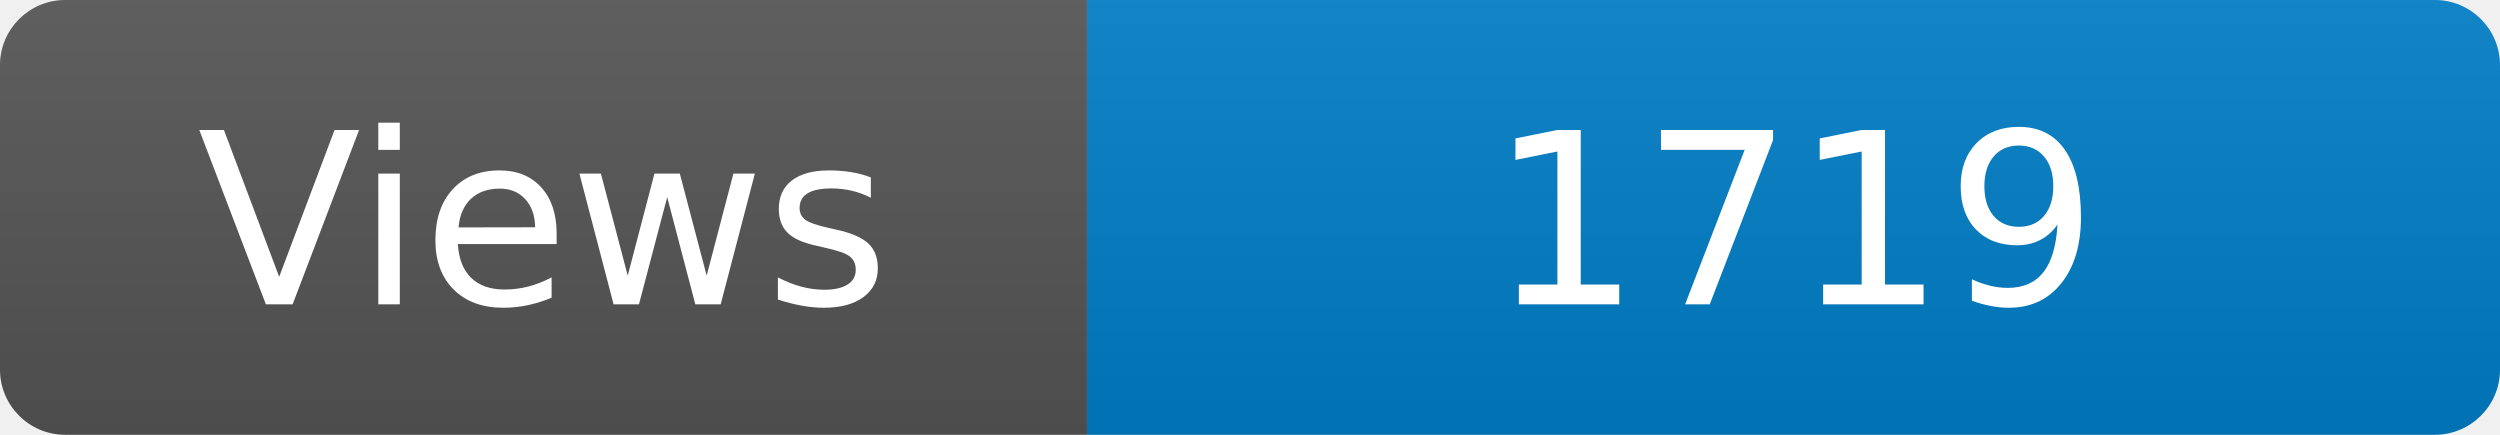
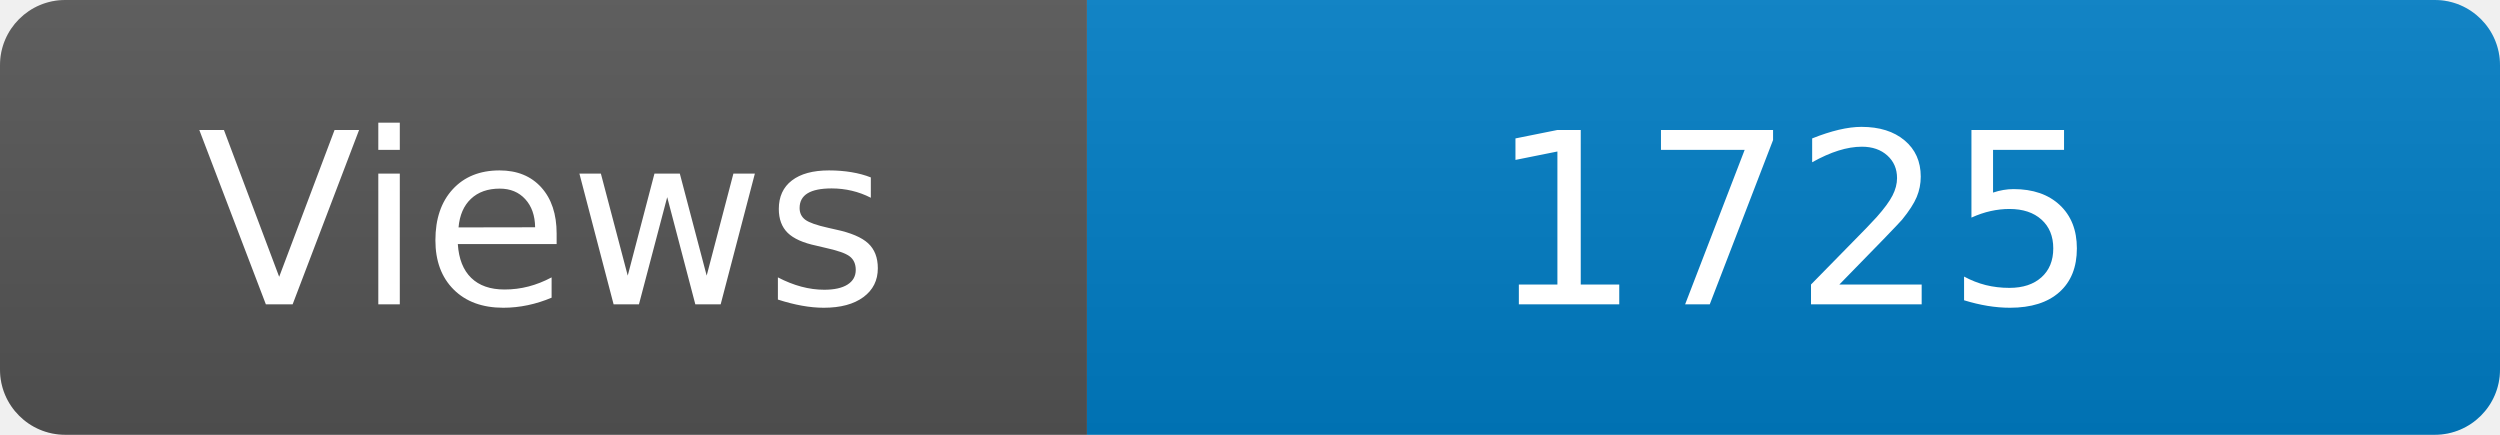
<svg xmlns="http://www.w3.org/2000/svg" width="115" height="20" role="img" aria-label="Maintained?: yes">
  <linearGradient id="s" x2="0" y2="100%">
    <stop offset="0" stop-color="#bbb" stop-opacity=".1" />
    <stop offset="1" stop-opacity=".1" />
  </linearGradient>
  <clipPath id="r">
    <rect width="115" height="20" rx="3" fill="#fff" />
  </clipPath>
  <g clip-path="url(#r)">
    <rect width="50" height="20" fill="#555" />
    <rect x="50" width="160" height="20" fill="#007ec6" />
    <rect width="115" height="20" fill="url(#s)" />
  </g>
  <g fill="#fff" text-anchor="middle" font-family="Verdana,Geneva,DejaVu Sans,sans-serif" font-size="110">
    <text x="250" y="140" transform="scale(.1)" fill="#fff">Views</text>
-     <text x="825" y="140" transform="scale(.1)" fill="#fff">1719</text>
+     <text x="825" y="140" transform="scale(.1)" fill="#fff">1725</text>
  </g>
</svg>
